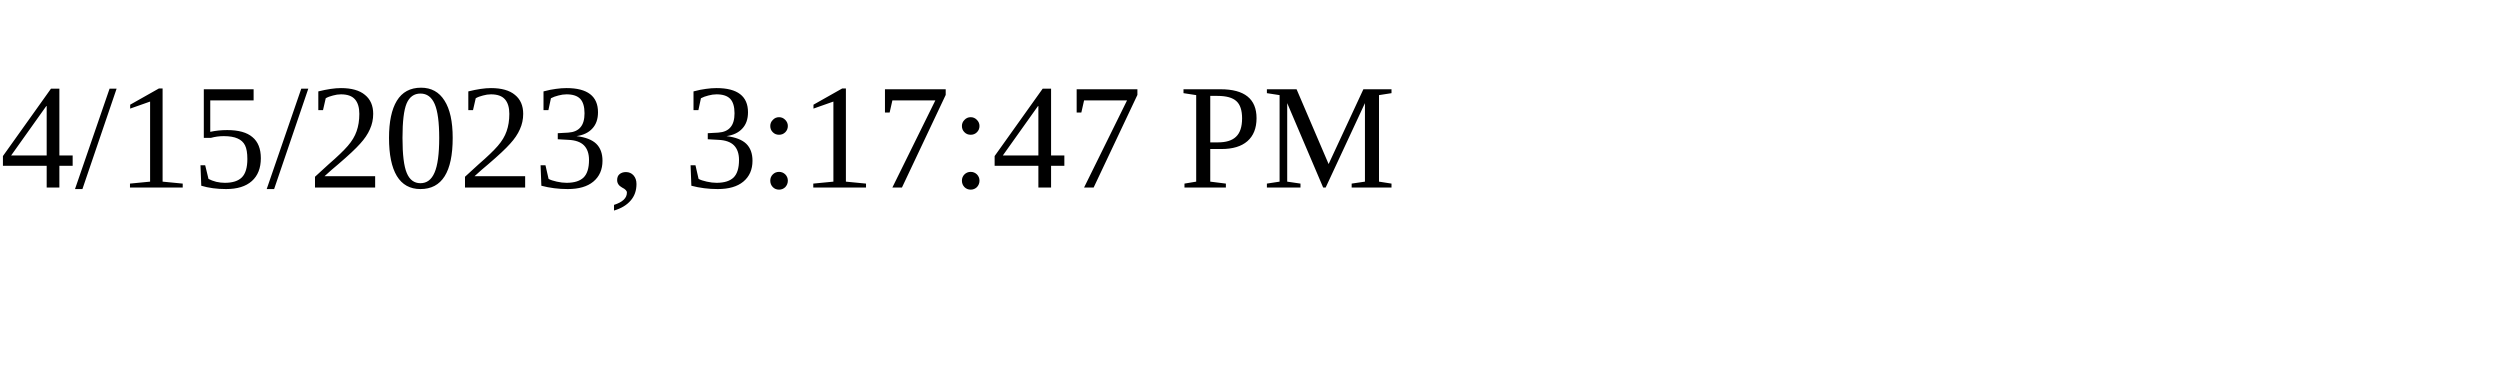
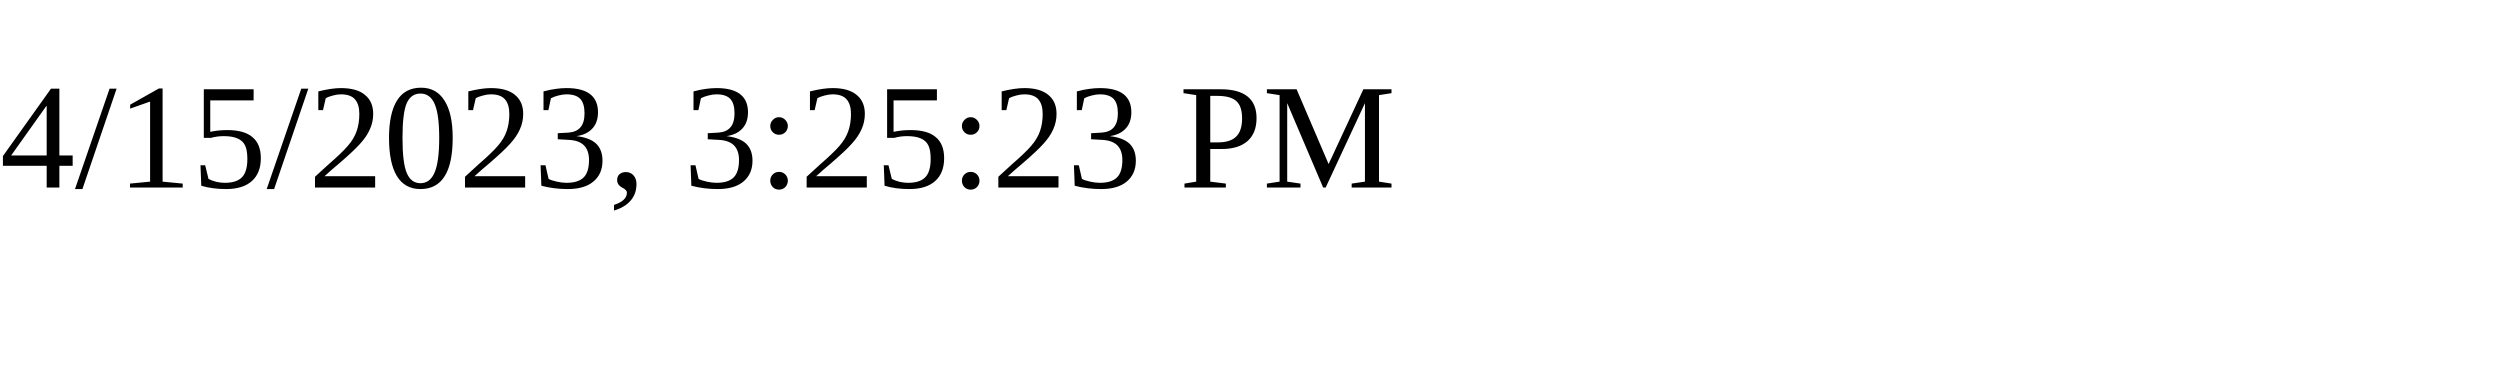
<svg xmlns="http://www.w3.org/2000/svg" height="30" width="200">
-   <text x="0" y="15">4/15/2023, 3:17:47 PM</text>
+   <text x="0" y="15">4/15/2023, 3:25:23 PM</text>
</svg>
